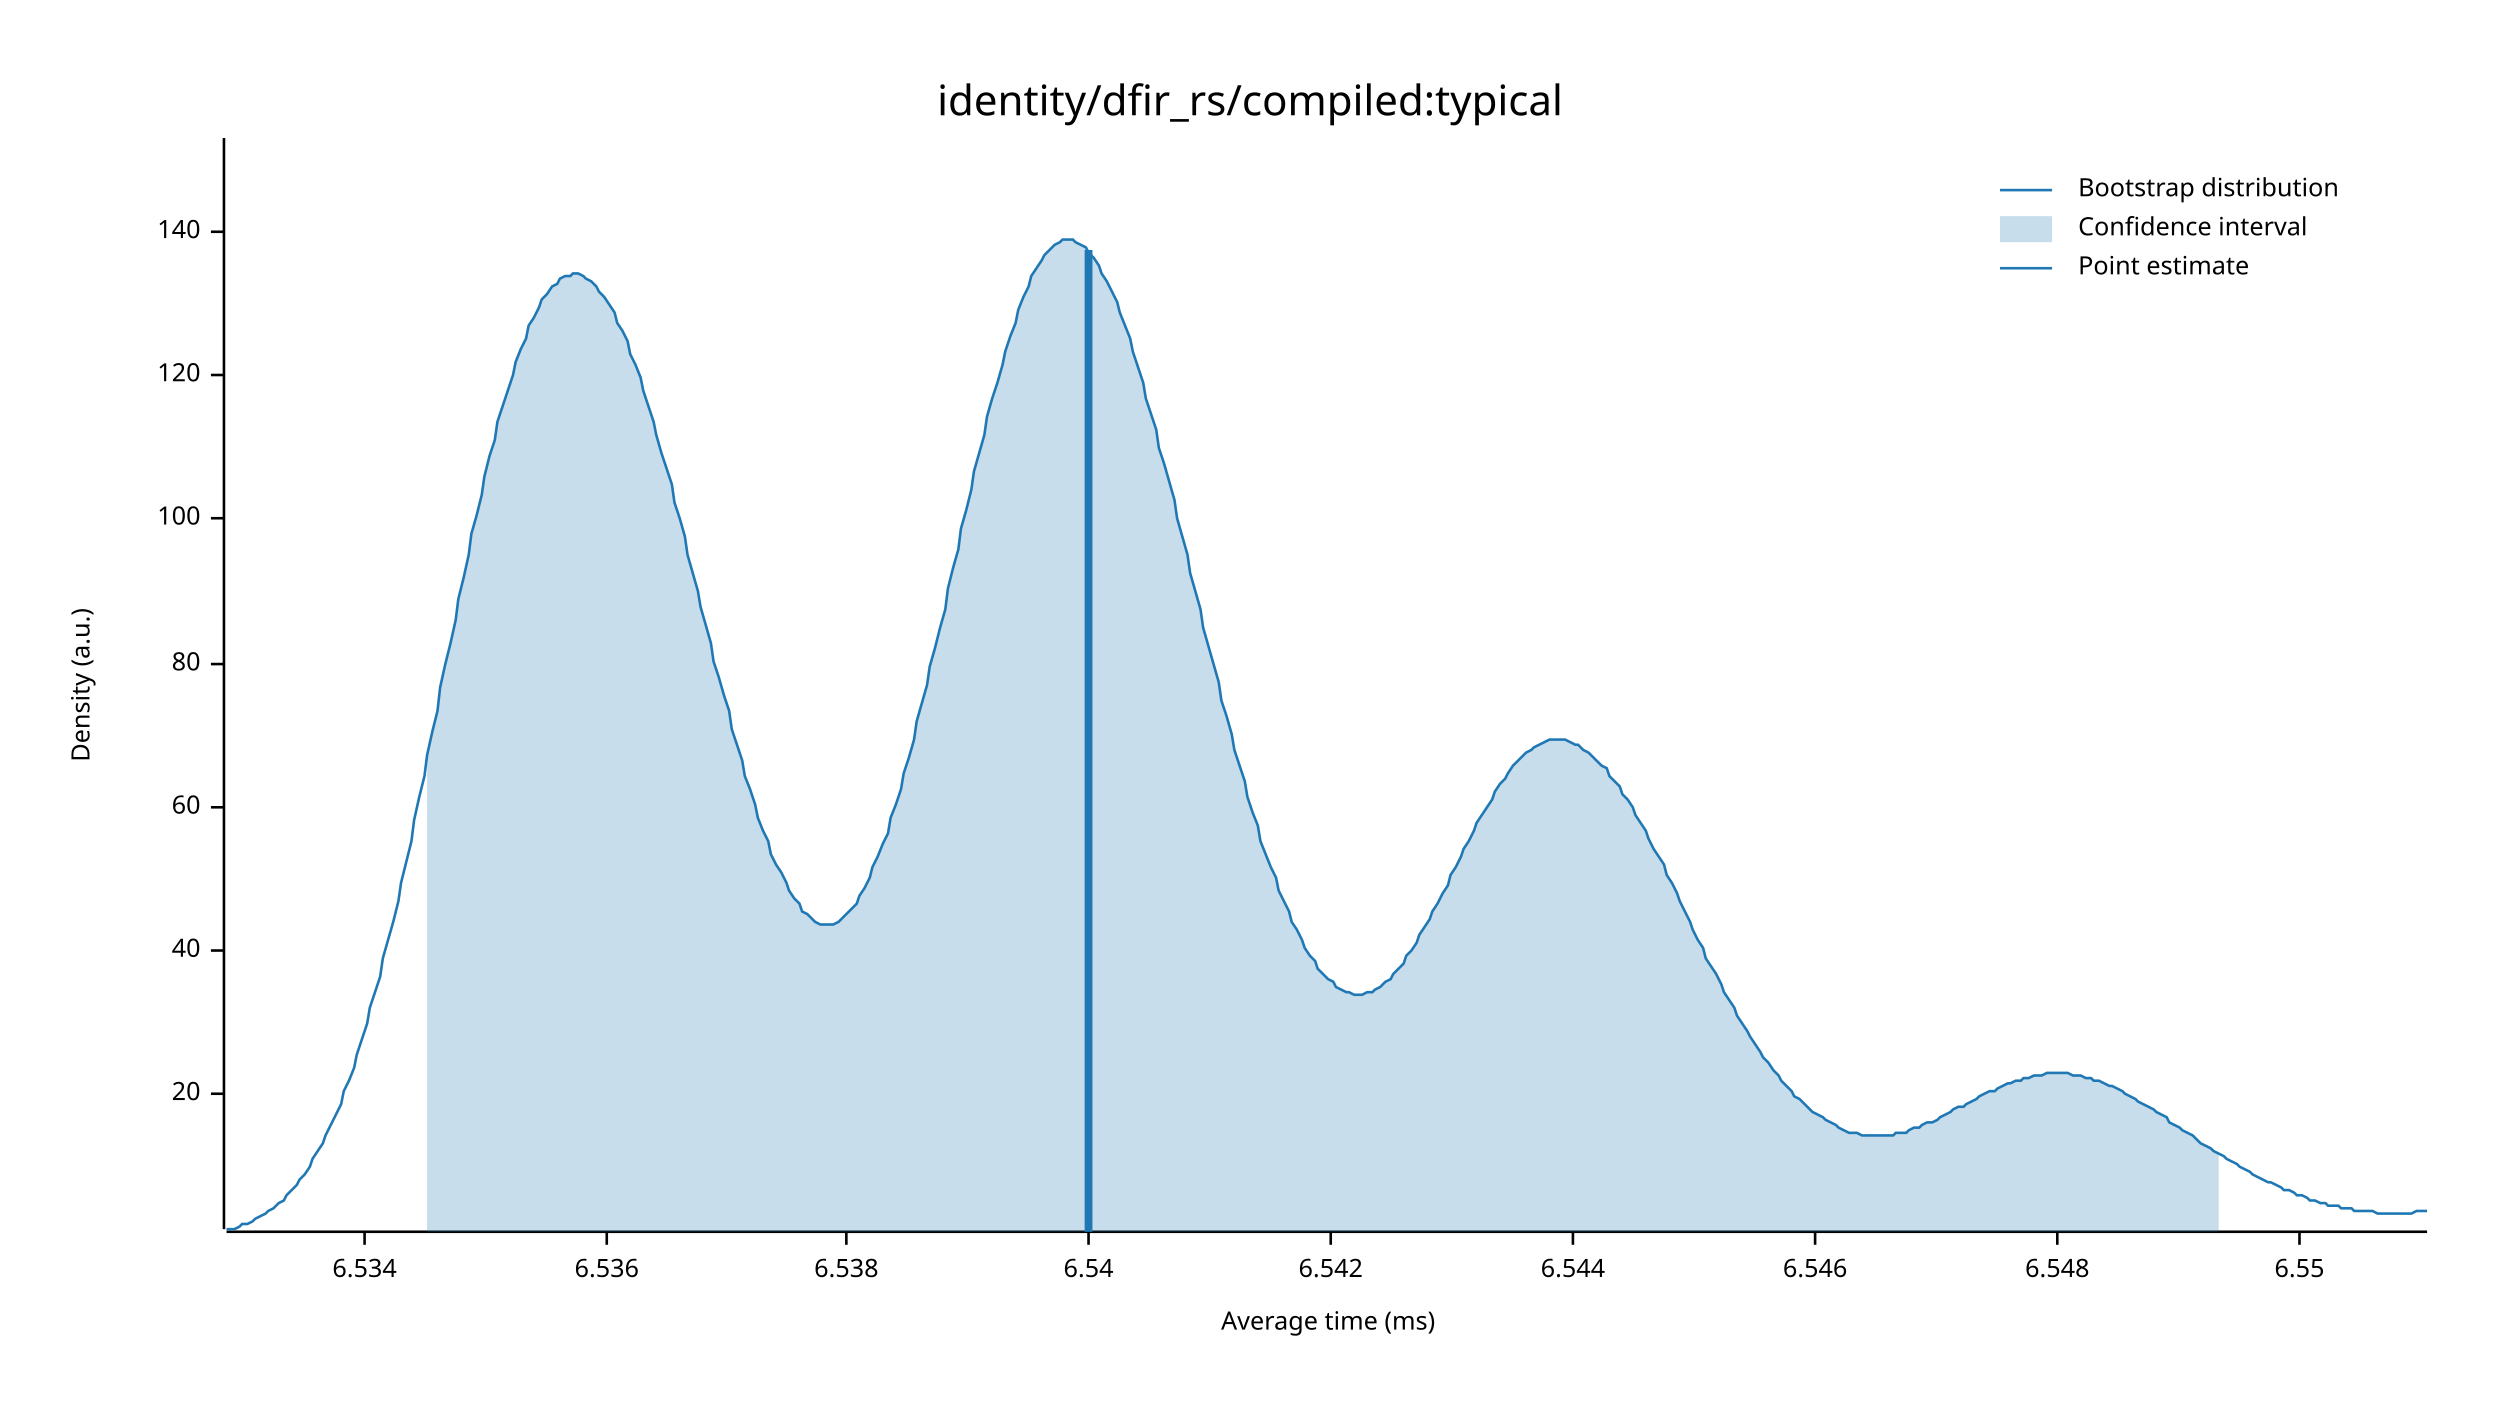
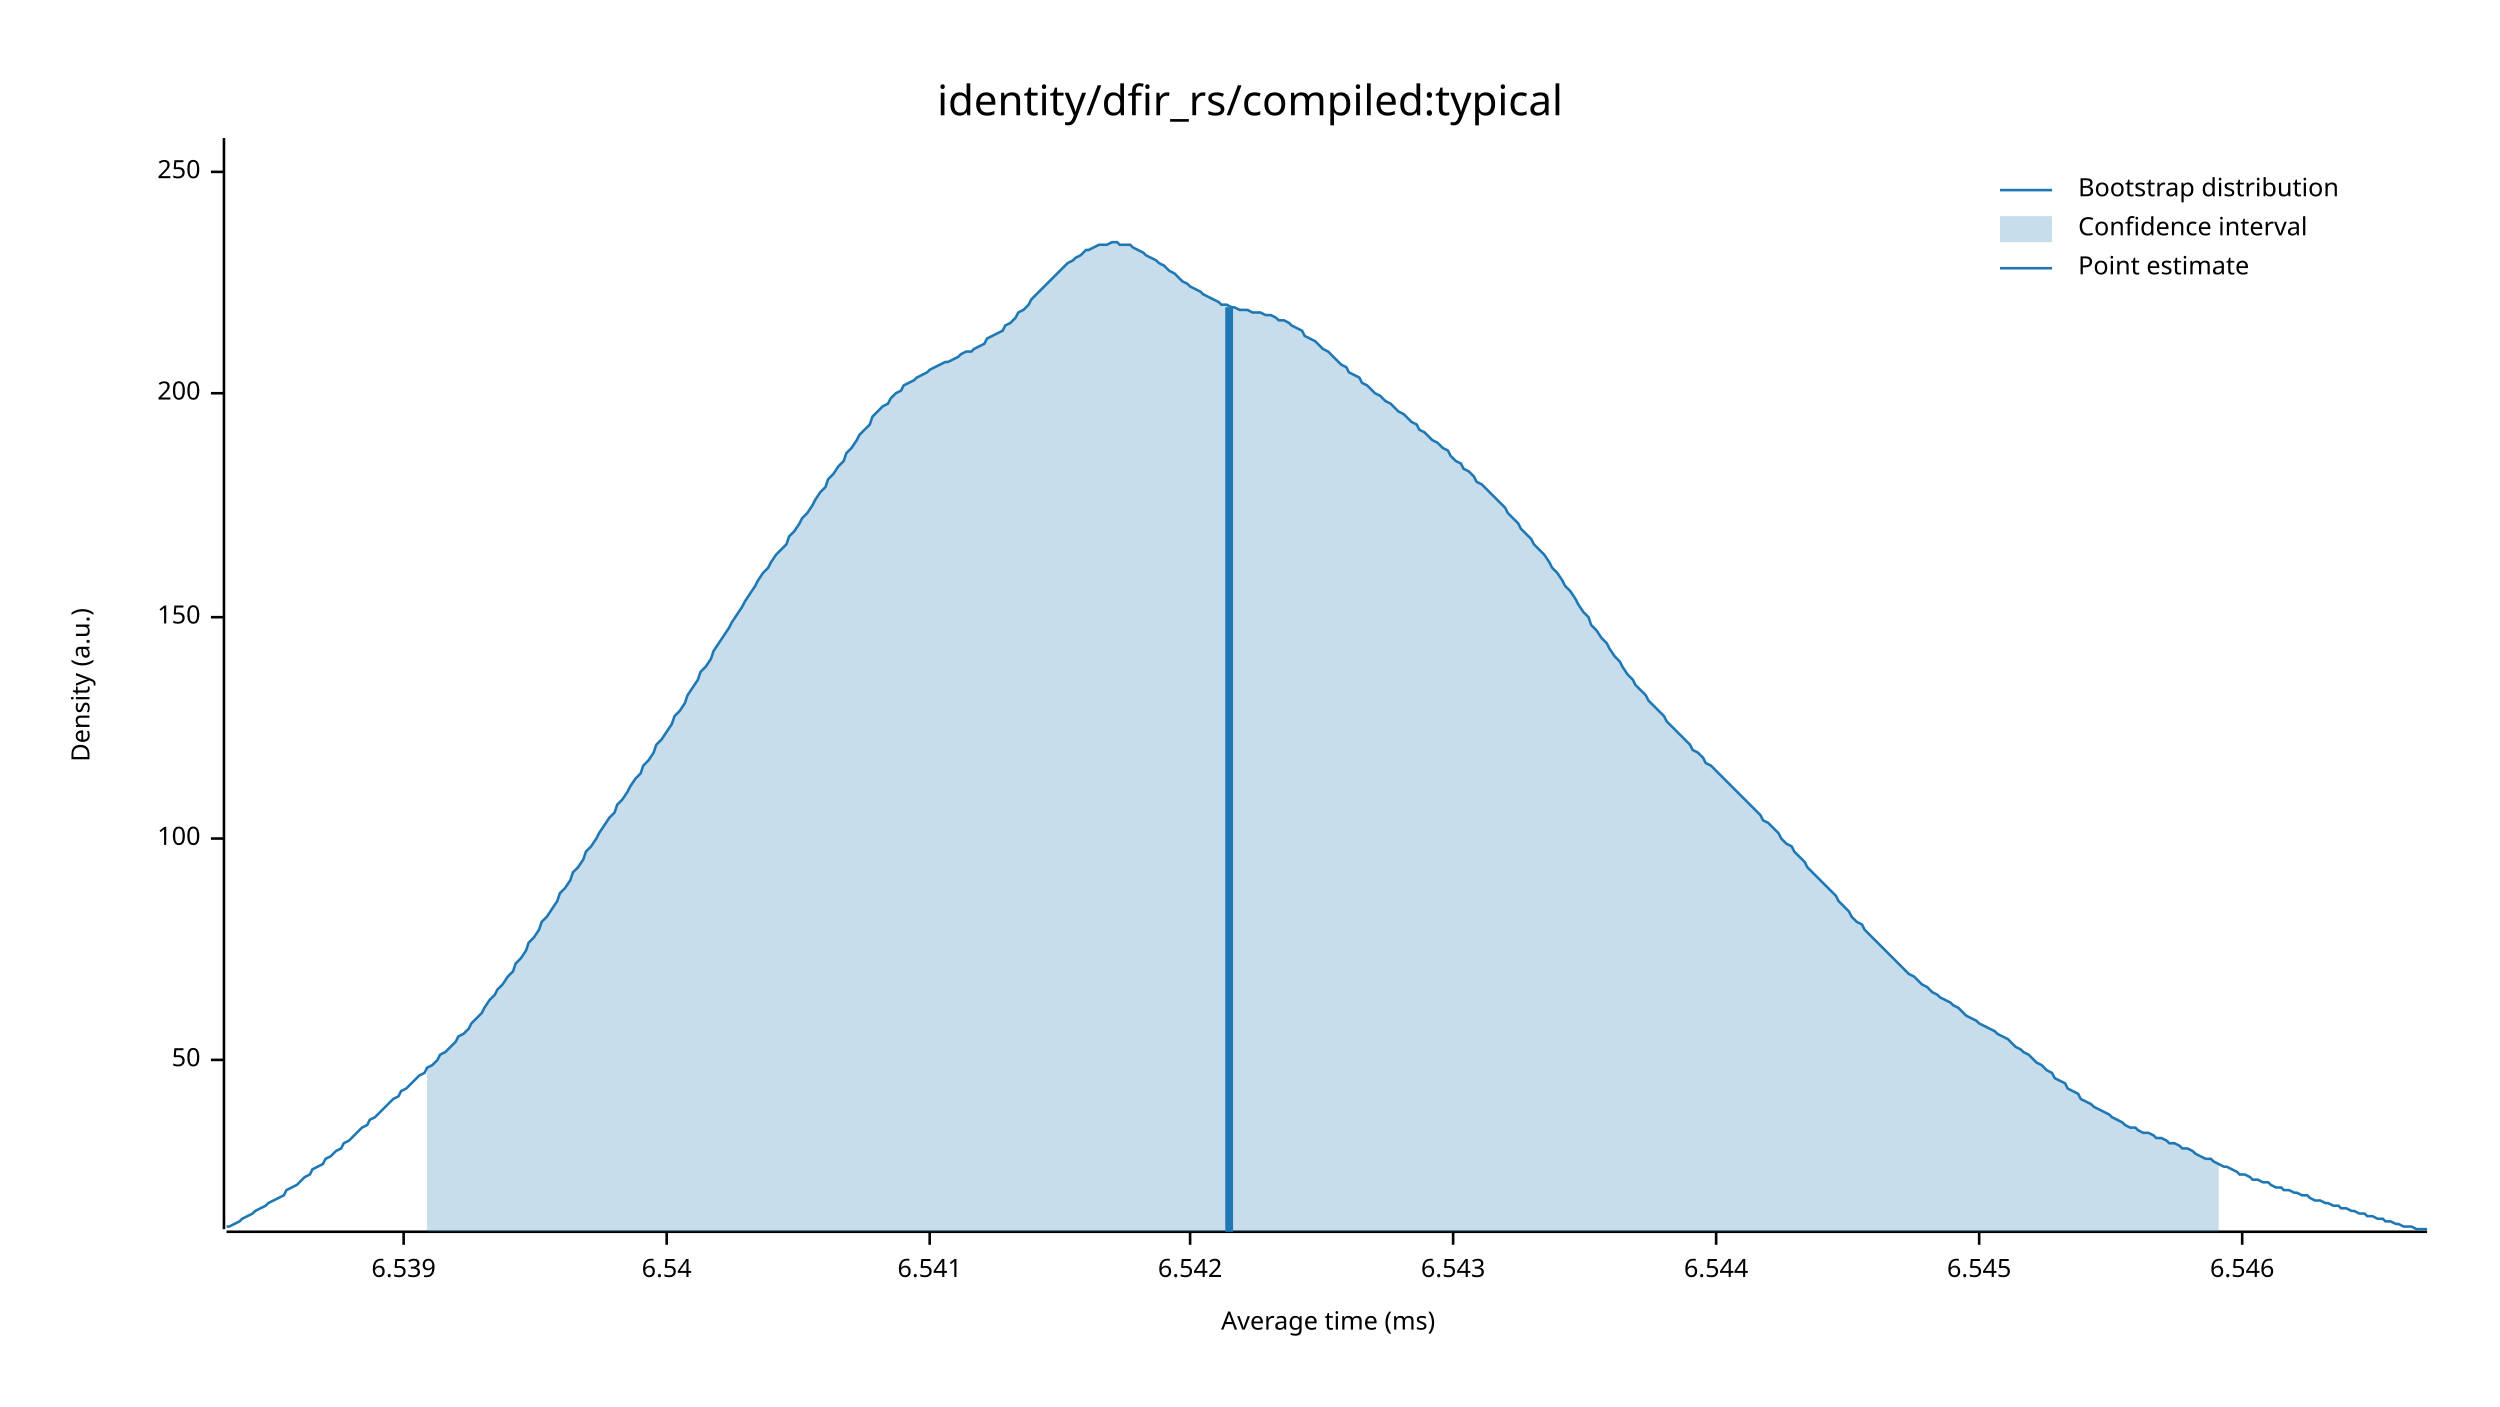
<svg xmlns="http://www.w3.org/2000/svg" width="960" height="540" viewBox="0 0 960 540">
  <text x="480" y="32" dy="0.76em" text-anchor="middle" font-family="sans-serif" font-size="16.129" opacity="1" fill="#000000">
identity/dfir_rs/compiled:typical
</text>
  <text x="27" y="263" dy="0.76em" text-anchor="middle" font-family="sans-serif" font-size="9.677" opacity="1" fill="#000000" transform="rotate(270, 27, 263)">
Density (a.u.)
</text>
  <text x="510" y="513" dy="-0.5ex" text-anchor="middle" font-family="sans-serif" font-size="9.677" opacity="1" fill="#000000">
Average time (ms)
</text>
  <polyline fill="none" opacity="1" stroke="#000000" stroke-width="1" points="86,53 86,472 " />
-   <text x="77" y="420" dy="0.5ex" text-anchor="end" font-family="sans-serif" font-size="9.677" opacity="1" fill="#000000">
- 20
+   <text x="77" y="407" dy="0.5ex" text-anchor="end" font-family="sans-serif" font-size="9.677" opacity="1" fill="#000000">
+ 50
</text>
-   <polyline fill="none" opacity="1" stroke="#000000" stroke-width="1" points="81,420 86,420 " />
-   <text x="77" y="365" dy="0.5ex" text-anchor="end" font-family="sans-serif" font-size="9.677" opacity="1" fill="#000000">
- 40
- </text>
-   <polyline fill="none" opacity="1" stroke="#000000" stroke-width="1" points="81,365 86,365 " />
-   <text x="77" y="310" dy="0.5ex" text-anchor="end" font-family="sans-serif" font-size="9.677" opacity="1" fill="#000000">
- 60
- </text>
-   <polyline fill="none" opacity="1" stroke="#000000" stroke-width="1" points="81,310 86,310 " />
-   <text x="77" y="255" dy="0.5ex" text-anchor="end" font-family="sans-serif" font-size="9.677" opacity="1" fill="#000000">
- 80
- </text>
-   <polyline fill="none" opacity="1" stroke="#000000" stroke-width="1" points="81,255 86,255 " />
-   <text x="77" y="199" dy="0.5ex" text-anchor="end" font-family="sans-serif" font-size="9.677" opacity="1" fill="#000000">
+   <polyline fill="none" opacity="1" stroke="#000000" stroke-width="1" points="81,407 86,407 " />
+   <text x="77" y="322" dy="0.5ex" text-anchor="end" font-family="sans-serif" font-size="9.677" opacity="1" fill="#000000">
100
</text>
-   <polyline fill="none" opacity="1" stroke="#000000" stroke-width="1" points="81,199 86,199 " />
-   <text x="77" y="144" dy="0.5ex" text-anchor="end" font-family="sans-serif" font-size="9.677" opacity="1" fill="#000000">
- 120
+   <polyline fill="none" opacity="1" stroke="#000000" stroke-width="1" points="81,322 86,322 " />
+   <text x="77" y="237" dy="0.5ex" text-anchor="end" font-family="sans-serif" font-size="9.677" opacity="1" fill="#000000">
+ 150
</text>
-   <polyline fill="none" opacity="1" stroke="#000000" stroke-width="1" points="81,144 86,144 " />
-   <text x="77" y="89" dy="0.5ex" text-anchor="end" font-family="sans-serif" font-size="9.677" opacity="1" fill="#000000">
- 140
+   <polyline fill="none" opacity="1" stroke="#000000" stroke-width="1" points="81,237 86,237 " />
+   <text x="77" y="151" dy="0.5ex" text-anchor="end" font-family="sans-serif" font-size="9.677" opacity="1" fill="#000000">
+ 200
</text>
-   <polyline fill="none" opacity="1" stroke="#000000" stroke-width="1" points="81,89 86,89 " />
+   <polyline fill="none" opacity="1" stroke="#000000" stroke-width="1" points="81,151 86,151 " />
+   <text x="77" y="66" dy="0.5ex" text-anchor="end" font-family="sans-serif" font-size="9.677" opacity="1" fill="#000000">
+ 250
+ </text>
+   <polyline fill="none" opacity="1" stroke="#000000" stroke-width="1" points="81,66 86,66 " />
  <polyline fill="none" opacity="1" stroke="#000000" stroke-width="1" points="87,473 932,473 " />
-   <text x="140" y="483" dy="0.76em" text-anchor="middle" font-family="sans-serif" font-size="9.677" opacity="1" fill="#000000">
- 6.534
+   <text x="155" y="483" dy="0.76em" text-anchor="middle" font-family="sans-serif" font-size="9.677" opacity="1" fill="#000000">
+ 6.539
</text>
-   <polyline fill="none" opacity="1" stroke="#000000" stroke-width="1" points="140,473 140,478 " />
-   <text x="233" y="483" dy="0.76em" text-anchor="middle" font-family="sans-serif" font-size="9.677" opacity="1" fill="#000000">
- 6.536
- </text>
-   <polyline fill="none" opacity="1" stroke="#000000" stroke-width="1" points="233,473 233,478 " />
-   <text x="325" y="483" dy="0.76em" text-anchor="middle" font-family="sans-serif" font-size="9.677" opacity="1" fill="#000000">
- 6.538
- </text>
-   <polyline fill="none" opacity="1" stroke="#000000" stroke-width="1" points="325,473 325,478 " />
-   <text x="418" y="483" dy="0.76em" text-anchor="middle" font-family="sans-serif" font-size="9.677" opacity="1" fill="#000000">
+   <polyline fill="none" opacity="1" stroke="#000000" stroke-width="1" points="155,473 155,478 " />
+   <text x="256" y="483" dy="0.76em" text-anchor="middle" font-family="sans-serif" font-size="9.677" opacity="1" fill="#000000">
6.54
</text>
-   <polyline fill="none" opacity="1" stroke="#000000" stroke-width="1" points="418,473 418,478 " />
-   <text x="511" y="483" dy="0.76em" text-anchor="middle" font-family="sans-serif" font-size="9.677" opacity="1" fill="#000000">
+   <polyline fill="none" opacity="1" stroke="#000000" stroke-width="1" points="256,473 256,478 " />
+   <text x="357" y="483" dy="0.76em" text-anchor="middle" font-family="sans-serif" font-size="9.677" opacity="1" fill="#000000">
+ 6.541
+ </text>
+   <polyline fill="none" opacity="1" stroke="#000000" stroke-width="1" points="357,473 357,478 " />
+   <text x="457" y="483" dy="0.76em" text-anchor="middle" font-family="sans-serif" font-size="9.677" opacity="1" fill="#000000">
6.542
</text>
-   <polyline fill="none" opacity="1" stroke="#000000" stroke-width="1" points="511,473 511,478 " />
-   <text x="604" y="483" dy="0.76em" text-anchor="middle" font-family="sans-serif" font-size="9.677" opacity="1" fill="#000000">
+   <polyline fill="none" opacity="1" stroke="#000000" stroke-width="1" points="457,473 457,478 " />
+   <text x="558" y="483" dy="0.76em" text-anchor="middle" font-family="sans-serif" font-size="9.677" opacity="1" fill="#000000">
+ 6.543
+ </text>
+   <polyline fill="none" opacity="1" stroke="#000000" stroke-width="1" points="558,473 558,478 " />
+   <text x="659" y="483" dy="0.76em" text-anchor="middle" font-family="sans-serif" font-size="9.677" opacity="1" fill="#000000">
6.544
</text>
-   <polyline fill="none" opacity="1" stroke="#000000" stroke-width="1" points="604,473 604,478 " />
-   <text x="697" y="483" dy="0.76em" text-anchor="middle" font-family="sans-serif" font-size="9.677" opacity="1" fill="#000000">
+   <polyline fill="none" opacity="1" stroke="#000000" stroke-width="1" points="659,473 659,478 " />
+   <text x="760" y="483" dy="0.76em" text-anchor="middle" font-family="sans-serif" font-size="9.677" opacity="1" fill="#000000">
+ 6.545
+ </text>
+   <polyline fill="none" opacity="1" stroke="#000000" stroke-width="1" points="760,473 760,478 " />
+   <text x="861" y="483" dy="0.76em" text-anchor="middle" font-family="sans-serif" font-size="9.677" opacity="1" fill="#000000">
6.546
</text>
-   <polyline fill="none" opacity="1" stroke="#000000" stroke-width="1" points="697,473 697,478 " />
-   <text x="790" y="483" dy="0.76em" text-anchor="middle" font-family="sans-serif" font-size="9.677" opacity="1" fill="#000000">
- 6.548
- </text>
-   <polyline fill="none" opacity="1" stroke="#000000" stroke-width="1" points="790,473 790,478 " />
-   <text x="883" y="483" dy="0.76em" text-anchor="middle" font-family="sans-serif" font-size="9.677" opacity="1" fill="#000000">
- 6.55
- </text>
-   <polyline fill="none" opacity="1" stroke="#000000" stroke-width="1" points="883,473 883,478 " />
-   <polyline fill="none" opacity="1" stroke="#1F78B4" stroke-width="1" points="87,472 88,472 90,472 92,471 93,470 95,470 97,469 98,468 100,467 102,466 103,465 105,464 107,462 109,461 110,459 112,457 114,455 115,453 117,451 119,448 120,445 122,442 124,439 125,436 127,432 129,428 131,424 132,419 134,415 136,410 137,405 139,399 141,393 142,387 144,381 146,375 147,368 149,361 151,354 153,346 154,339 156,331 158,323 159,315 161,306 163,298 164,290 166,281 168,273 169,264 171,255 173,247 175,238 176,230 178,222 180,213 181,205 183,198 185,190 186,183 188,175 190,169 191,162 193,156 195,150 197,144 198,139 200,134 202,130 203,125 205,122 207,118 208,115 210,113 212,110 214,109 215,107 217,106 219,106 220,105 222,105 224,106 225,107 227,108 229,110 230,112 232,114 234,117 236,120 237,124 239,127 241,131 242,136 244,140 246,145 247,150 249,156 251,162 252,167 254,174 256,180 258,186 259,193 261,199 263,206 264,213 266,220 268,227 269,233 271,240 273,247 274,254 276,260 278,267 280,273 281,280 283,286 285,292 286,298 288,303 290,309 291,314 293,319 295,323 296,328 298,332 300,335 302,339 303,342 305,345 307,347 308,350 310,351 312,353 313,354 315,355 317,355 318,355 320,355 322,354 324,352 325,351 327,349 329,347 330,344 332,341 334,337 335,333 337,329 339,324 341,320 342,314 344,309 346,303 347,297 349,291 351,284 352,277 354,270 356,263 357,256 359,249 361,241 363,234 364,226 366,218 368,211 369,203 371,196 373,188 374,181 376,174 378,167 379,160 381,153 383,147 385,140 386,135 388,129 390,124 391,119 393,114 395,110 396,106 398,103 400,100 401,98 403,96 405,94 407,93 408,92 410,92 412,92 413,93 415,94 417,95 418,97 420,99 422,102 423,105 425,108 427,112 429,116 430,120 432,125 434,130 435,135 437,141 439,147 440,153 442,159 444,165 445,172 447,178 449,185 451,192 452,199 454,206 456,213 457,220 459,227 461,234 462,241 464,248 466,255 468,262 469,269 471,275 473,282 474,288 476,294 478,300 479,306 481,312 483,317 484,323 486,328 488,333 490,337 491,342 493,346 495,350 496,354 498,357 500,361 501,364 503,367 505,369 506,372 508,374 510,376 512,377 513,379 515,380 517,381 518,381 520,382 522,382 523,382 525,381 527,381 528,380 530,379 532,377 534,376 535,374 537,372 539,370 540,367 542,365 544,362 545,359 547,356 549,353 550,350 552,347 554,343 556,340 557,336 559,333 561,329 562,326 564,323 566,319 567,316 569,313 571,310 573,307 574,304 576,301 578,299 579,297 581,294 583,292 584,291 586,289 588,288 589,287 591,286 593,285 595,284 596,284 598,284 600,284 601,284 603,285 605,286 606,286 608,288 610,289 611,290 613,292 615,294 617,295 618,298 620,300 622,302 623,305 625,307 627,310 628,313 630,316 632,319 633,322 635,326 637,329 639,332 640,336 642,339 644,343 645,346 647,350 649,354 650,357 652,361 654,364 655,368 657,371 659,374 661,378 662,381 664,384 666,387 667,390 669,393 671,396 672,398 674,401 676,404 677,406 679,408 681,411 683,413 684,415 686,417 688,419 689,421 691,422 693,424 694,425 696,427 698,428 700,429 701,430 703,431 705,432 706,433 708,434 710,435 711,435 713,435 715,436 716,436 718,436 720,436 722,436 723,436 725,436 727,436 728,435 730,435 732,435 733,434 735,433 737,433 738,432 740,431 742,431 744,430 745,429 747,428 749,427 750,426 752,425 754,425 755,424 757,423 759,422 760,421 762,420 764,419 766,419 767,418 769,417 771,416 772,416 774,415 776,415 777,414 779,414 781,413 782,413 784,413 786,412 788,412 789,412 791,412 793,412 794,412 796,413 798,413 799,413 801,414 803,414 804,415 806,415 808,416 810,417 811,417 813,418 815,419 816,420 818,421 820,422 821,423 823,424 825,425 827,426 828,427 830,428 832,429 833,431 835,432 837,433 838,434 840,435 842,436 843,437 845,439 847,440 849,441 850,442 852,443 854,444 855,445 857,446 859,447 860,448 862,449 864,450 865,451 867,452 869,453 871,454 872,454 874,455 876,456 877,457 879,457 881,458 882,459 884,459 886,460 887,461 889,461 891,462 893,462 894,463 896,463 898,463 899,464 901,464 903,464 904,465 906,465 908,465 909,465 911,465 913,466 915,466 916,466 918,466 920,466 921,466 923,466 925,466 926,466 928,465 930,465 932,465 " />
-   <polygon opacity="0.25" fill="#1F78B4" points="164,290 166,281 168,273 169,264 171,255 173,247 175,238 176,230 178,222 180,213 181,205 183,198 185,190 186,183 188,175 190,169 191,162 193,156 195,150 197,144 198,139 200,134 202,130 203,125 205,122 207,118 208,115 210,113 212,110 214,109 215,107 217,106 219,106 220,105 222,105 224,106 225,107 227,108 229,110 230,112 232,114 234,117 236,120 237,124 239,127 241,131 242,136 244,140 246,145 247,150 249,156 251,162 252,167 254,174 256,180 258,186 259,193 261,199 263,206 264,213 266,220 268,227 269,233 271,240 273,247 274,254 276,260 278,267 280,273 281,280 283,286 285,292 286,298 288,303 290,309 291,314 293,319 295,323 296,328 298,332 300,335 302,339 303,342 305,345 307,347 308,350 310,351 312,353 313,354 315,355 317,355 318,355 320,355 322,354 324,352 325,351 327,349 329,347 330,344 332,341 334,337 335,333 337,329 339,324 341,320 342,314 344,309 346,303 347,297 349,291 351,284 352,277 354,270 356,263 357,256 359,249 361,241 363,234 364,226 366,218 368,211 369,203 371,196 373,188 374,181 376,174 378,167 379,160 381,153 383,147 385,140 386,135 388,129 390,124 391,119 393,114 395,110 396,106 398,103 400,100 401,98 403,96 405,94 407,93 408,92 410,92 412,92 413,93 415,94 417,95 418,97 420,99 422,102 423,105 425,108 427,112 429,116 430,120 432,125 434,130 435,135 437,141 439,147 440,153 442,159 444,165 445,172 447,178 449,185 451,192 452,199 454,206 456,213 457,220 459,227 461,234 462,241 464,248 466,255 468,262 469,269 471,275 473,282 474,288 476,294 478,300 479,306 481,312 483,317 484,323 486,328 488,333 490,337 491,342 493,346 495,350 496,354 498,357 500,361 501,364 503,367 505,369 506,372 508,374 510,376 512,377 513,379 515,380 517,381 518,381 520,382 522,382 523,382 525,381 527,381 528,380 530,379 532,377 534,376 535,374 537,372 539,370 540,367 542,365 544,362 545,359 547,356 549,353 550,350 552,347 554,343 556,340 557,336 559,333 561,329 562,326 564,323 566,319 567,316 569,313 571,310 573,307 574,304 576,301 578,299 579,297 581,294 583,292 584,291 586,289 588,288 589,287 591,286 593,285 595,284 596,284 598,284 600,284 601,284 603,285 605,286 606,286 608,288 610,289 611,290 613,292 615,294 617,295 618,298 620,300 622,302 623,305 625,307 627,310 628,313 630,316 632,319 633,322 635,326 637,329 639,332 640,336 642,339 644,343 645,346 647,350 649,354 650,357 652,361 654,364 655,368 657,371 659,374 661,378 662,381 664,384 666,387 667,390 669,393 671,396 672,398 674,401 676,404 677,406 679,408 681,411 683,413 684,415 686,417 688,419 689,421 691,422 693,424 694,425 696,427 698,428 700,429 701,430 703,431 705,432 706,433 708,434 710,435 711,435 713,435 715,436 716,436 718,436 720,436 722,436 723,436 725,436 727,436 728,435 730,435 732,435 733,434 735,433 737,433 738,432 740,431 742,431 744,430 745,429 747,428 749,427 750,426 752,425 754,425 755,424 757,423 759,422 760,421 762,420 764,419 766,419 767,418 769,417 771,416 772,416 774,415 776,415 777,414 779,414 781,413 782,413 784,413 786,412 788,412 789,412 791,412 793,412 794,412 796,413 798,413 799,413 801,414 803,414 804,415 806,415 808,416 810,417 811,417 813,418 815,419 816,420 818,421 820,422 821,423 823,424 825,425 827,426 828,427 830,428 832,429 833,431 835,432 837,433 838,434 840,435 842,436 843,437 845,439 847,440 849,441 850,442 852,443 852,473 164,473 " />
-   <polyline fill="none" opacity="1" stroke="#1F78B4" stroke-width="3" points="418,473 418,96 " />
+   <polyline fill="none" opacity="1" stroke="#000000" stroke-width="1" points="861,473 861,478 " />
+   <polyline fill="none" opacity="1" stroke="#1F78B4" stroke-width="1" points="87,471 88,471 90,470 92,469 93,468 95,467 97,466 98,465 100,464 102,463 103,462 105,461 107,460 109,459 110,457 112,456 114,455 115,454 117,452 119,451 120,449 122,448 124,447 125,445 127,444 129,442 131,441 132,439 134,438 136,436 137,435 139,433 141,432 142,430 144,429 146,427 147,426 149,424 151,422 153,421 154,419 156,418 158,416 159,415 161,413 163,412 164,410 166,409 168,407 169,405 171,404 173,402 175,400 176,398 178,397 180,395 181,393 183,391 185,389 186,387 188,384 190,382 191,380 193,378 195,375 197,373 198,370 200,368 202,365 203,362 205,360 207,357 208,354 210,352 212,349 214,346 215,343 217,341 219,338 220,335 222,333 224,330 225,327 227,325 229,322 230,320 232,317 234,314 236,312 237,309 239,307 241,304 242,302 244,299 246,297 247,294 249,292 251,289 252,286 254,284 256,281 258,278 259,275 261,273 263,270 264,267 266,264 268,261 269,258 271,256 273,253 274,250 276,247 278,244 280,241 281,239 283,236 285,233 286,231 288,228 290,225 291,223 293,220 295,218 296,216 298,213 300,211 302,209 303,206 305,204 307,201 308,199 310,197 312,194 313,192 315,189 317,187 318,184 320,182 322,179 324,177 325,174 327,172 329,169 330,167 332,165 334,163 335,160 337,158 339,156 341,155 342,153 344,151 346,150 347,148 349,147 351,146 352,145 354,144 356,143 357,142 359,141 361,140 363,139 364,139 366,138 368,137 369,136 371,135 373,135 374,134 376,133 378,132 379,130 381,129 383,128 385,127 386,125 388,124 390,122 391,120 393,119 395,117 396,115 398,113 400,111 401,110 403,108 405,106 407,104 408,103 410,101 412,100 413,99 415,98 417,96 418,96 420,95 422,94 423,94 425,94 427,93 429,93 430,94 432,94 434,94 435,95 437,96 439,97 440,98 442,99 444,100 445,101 447,102 449,104 451,105 452,106 454,108 456,109 457,110 459,111 461,112 462,113 464,114 466,115 468,116 469,117 471,117 473,118 474,118 476,119 478,119 479,119 481,120 483,120 484,120 486,121 488,121 490,122 491,123 493,123 495,124 496,125 498,126 500,127 501,129 503,130 505,131 506,132 508,134 510,135 512,137 513,138 515,140 517,141 518,143 520,144 522,145 523,147 525,148 527,150 528,151 530,152 532,154 534,155 535,156 537,158 539,159 540,160 542,162 544,163 545,165 547,166 549,168 550,169 552,170 554,172 556,173 557,175 559,177 561,178 562,180 564,181 566,183 567,185 569,186 571,188 573,190 574,191 576,193 578,195 579,197 581,199 583,201 584,203 586,205 588,207 589,209 591,211 593,213 595,216 596,218 598,220 600,223 601,225 603,227 605,230 606,232 608,235 610,237 611,240 613,242 615,245 617,247 618,249 620,252 622,254 623,256 625,259 627,261 628,263 630,265 632,267 633,269 635,271 637,273 639,275 640,277 642,279 644,281 645,282 647,284 649,286 650,288 652,289 654,291 655,293 657,294 659,296 661,298 662,299 664,301 666,303 667,304 669,306 671,308 672,309 674,311 676,313 677,315 679,316 681,318 683,320 684,322 686,324 688,325 689,327 691,329 693,331 694,333 696,335 698,337 700,339 701,340 703,342 705,344 706,346 708,348 710,350 711,352 713,354 715,355 716,357 718,359 720,361 722,363 723,364 725,366 727,368 728,369 730,371 732,373 733,374 735,375 737,377 738,378 740,379 742,381 744,382 745,383 747,384 749,385 750,386 752,387 754,389 755,390 757,391 759,392 760,393 762,394 764,395 766,396 767,397 769,398 771,399 772,400 774,402 776,403 777,404 779,405 781,407 782,408 784,409 786,411 788,412 789,414 791,415 793,416 794,418 796,419 798,420 799,422 801,423 803,424 804,425 806,426 808,427 810,428 811,429 813,430 815,431 816,432 818,433 820,433 821,434 823,435 825,435 827,436 828,437 830,437 832,438 833,439 835,439 837,440 838,441 840,441 842,442 843,443 845,444 847,445 849,445 850,446 852,447 854,448 855,448 857,449 859,450 860,451 862,451 864,452 865,453 867,453 869,454 871,454 872,455 874,456 876,456 877,457 879,457 881,458 882,458 884,459 886,459 887,460 889,461 891,461 893,462 894,462 896,463 898,463 899,464 901,464 903,465 904,465 906,466 908,466 909,467 911,467 913,468 915,468 916,469 918,469 920,470 921,470 923,471 925,471 926,471 928,472 930,472 932,472 " />
+   <polygon opacity="0.25" fill="#1F78B4" points="164,410 166,409 168,407 169,405 171,404 173,402 175,400 176,398 178,397 180,395 181,393 183,391 185,389 186,387 188,384 190,382 191,380 193,378 195,375 197,373 198,370 200,368 202,365 203,362 205,360 207,357 208,354 210,352 212,349 214,346 215,343 217,341 219,338 220,335 222,333 224,330 225,327 227,325 229,322 230,320 232,317 234,314 236,312 237,309 239,307 241,304 242,302 244,299 246,297 247,294 249,292 251,289 252,286 254,284 256,281 258,278 259,275 261,273 263,270 264,267 266,264 268,261 269,258 271,256 273,253 274,250 276,247 278,244 280,241 281,239 283,236 285,233 286,231 288,228 290,225 291,223 293,220 295,218 296,216 298,213 300,211 302,209 303,206 305,204 307,201 308,199 310,197 312,194 313,192 315,189 317,187 318,184 320,182 322,179 324,177 325,174 327,172 329,169 330,167 332,165 334,163 335,160 337,158 339,156 341,155 342,153 344,151 346,150 347,148 349,147 351,146 352,145 354,144 356,143 357,142 359,141 361,140 363,139 364,139 366,138 368,137 369,136 371,135 373,135 374,134 376,133 378,132 379,130 381,129 383,128 385,127 386,125 388,124 390,122 391,120 393,119 395,117 396,115 398,113 400,111 401,110 403,108 405,106 407,104 408,103 410,101 412,100 413,99 415,98 417,96 418,96 420,95 422,94 423,94 425,94 427,93 429,93 430,94 432,94 434,94 435,95 437,96 439,97 440,98 442,99 444,100 445,101 447,102 449,104 451,105 452,106 454,108 456,109 457,110 459,111 461,112 462,113 464,114 466,115 468,116 469,117 471,117 473,118 474,118 476,119 478,119 479,119 481,120 483,120 484,120 486,121 488,121 490,122 491,123 493,123 495,124 496,125 498,126 500,127 501,129 503,130 505,131 506,132 508,134 510,135 512,137 513,138 515,140 517,141 518,143 520,144 522,145 523,147 525,148 527,150 528,151 530,152 532,154 534,155 535,156 537,158 539,159 540,160 542,162 544,163 545,165 547,166 549,168 550,169 552,170 554,172 556,173 557,175 559,177 561,178 562,180 564,181 566,183 567,185 569,186 571,188 573,190 574,191 576,193 578,195 579,197 581,199 583,201 584,203 586,205 588,207 589,209 591,211 593,213 595,216 596,218 598,220 600,223 601,225 603,227 605,230 606,232 608,235 610,237 611,240 613,242 615,245 617,247 618,249 620,252 622,254 623,256 625,259 627,261 628,263 630,265 632,267 633,269 635,271 637,273 639,275 640,277 642,279 644,281 645,282 647,284 649,286 650,288 652,289 654,291 655,293 657,294 659,296 661,298 662,299 664,301 666,303 667,304 669,306 671,308 672,309 674,311 676,313 677,315 679,316 681,318 683,320 684,322 686,324 688,325 689,327 691,329 693,331 694,333 696,335 698,337 700,339 701,340 703,342 705,344 706,346 708,348 710,350 711,352 713,354 715,355 716,357 718,359 720,361 722,363 723,364 725,366 727,368 728,369 730,371 732,373 733,374 735,375 737,377 738,378 740,379 742,381 744,382 745,383 747,384 749,385 750,386 752,387 754,389 755,390 757,391 759,392 760,393 762,394 764,395 766,396 767,397 769,398 771,399 772,400 774,402 776,403 777,404 779,405 781,407 782,408 784,409 786,411 788,412 789,414 791,415 793,416 794,418 796,419 798,420 799,422 801,423 803,424 804,425 806,426 808,427 810,428 811,429 813,430 815,431 816,432 818,433 820,433 821,434 823,435 825,435 827,436 828,437 830,437 832,438 833,439 835,439 837,440 838,441 840,441 842,442 843,443 845,444 847,445 849,445 850,446 852,447 852,473 164,473 " />
+   <polyline fill="none" opacity="1" stroke="#1F78B4" stroke-width="3" points="472,473 472,118 " />
  <text x="798" y="68" dy="0.76em" text-anchor="start" font-family="sans-serif" font-size="9.677" opacity="1" fill="#000000">
Bootstrap distribution
</text>
  <text x="798" y="83" dy="0.76em" text-anchor="start" font-family="sans-serif" font-size="9.677" opacity="1" fill="#000000">
Confidence interval
</text>
  <text x="798" y="98" dy="0.76em" text-anchor="start" font-family="sans-serif" font-size="9.677" opacity="1" fill="#000000">
Point estimate
</text>
  <polyline fill="none" opacity="1" stroke="#1F78B4" stroke-width="1" points="768,73 788,73 " />
  <rect x="768" y="83" width="20" height="10" opacity="0.25" fill="#1F78B4" stroke="none" />
  <polyline fill="none" opacity="1" stroke="#1F78B4" stroke-width="1" points="768,103 788,103 " />
</svg>
